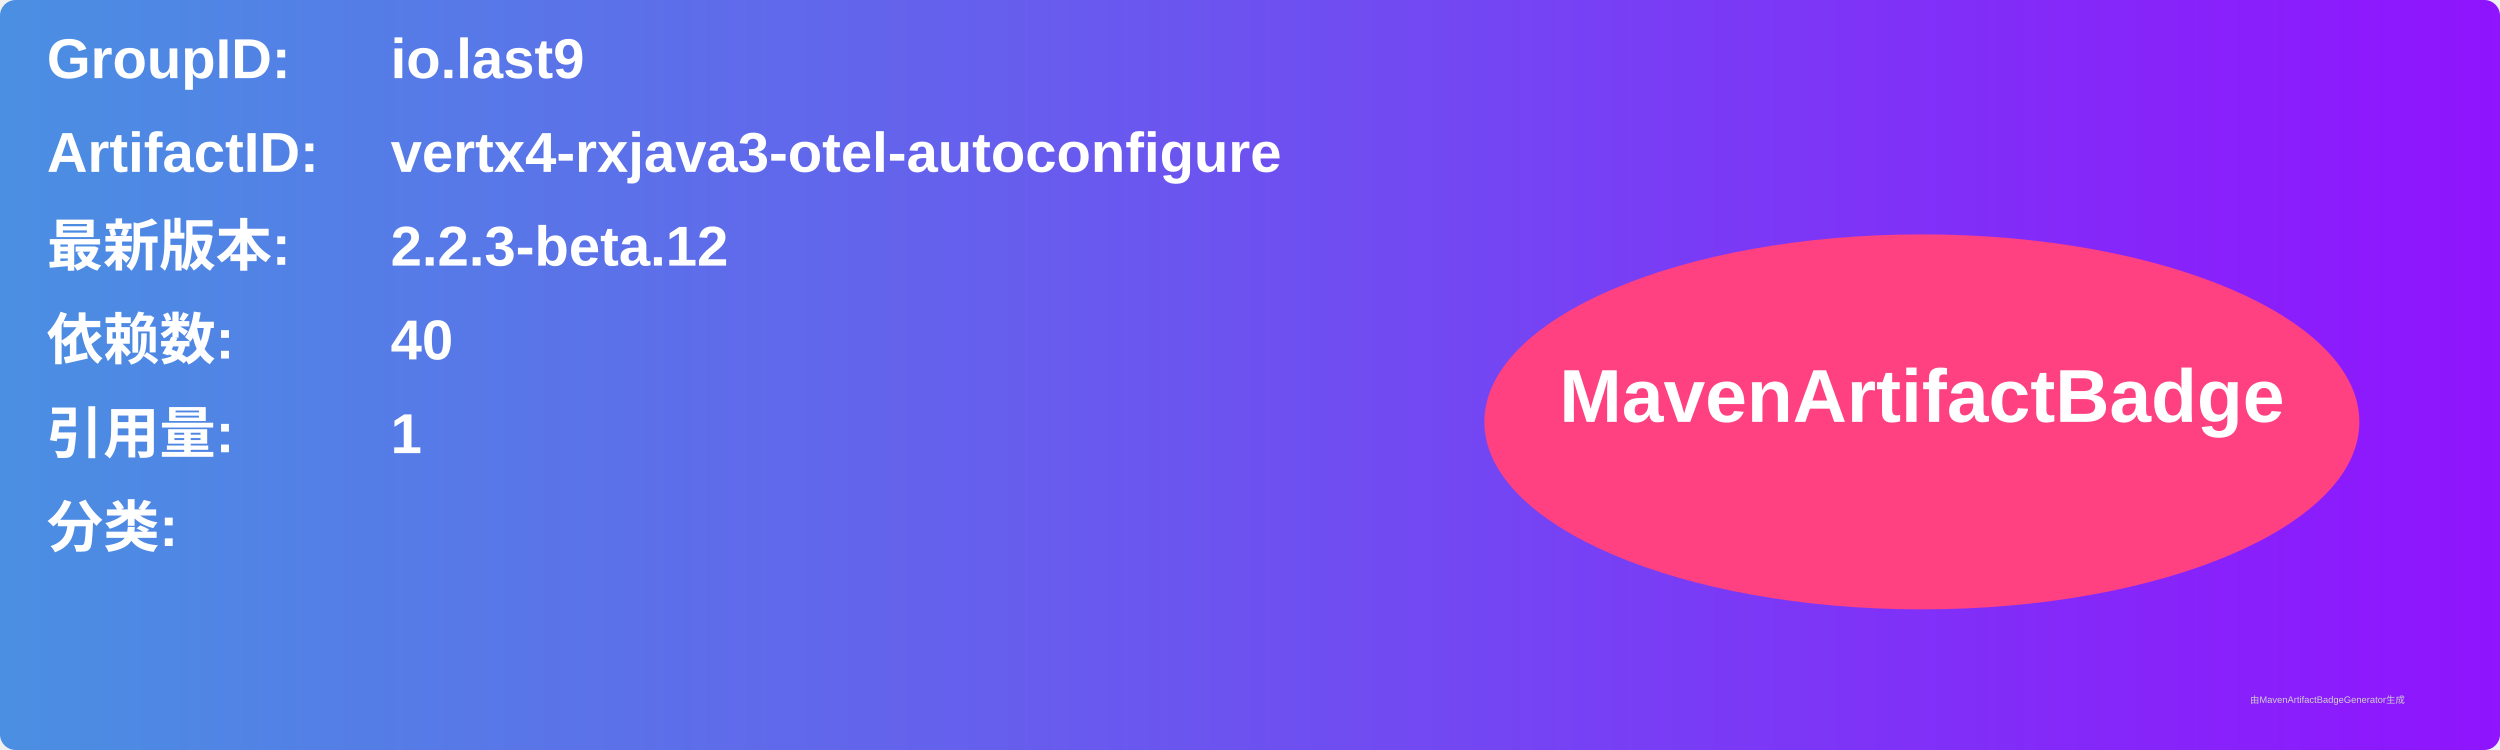
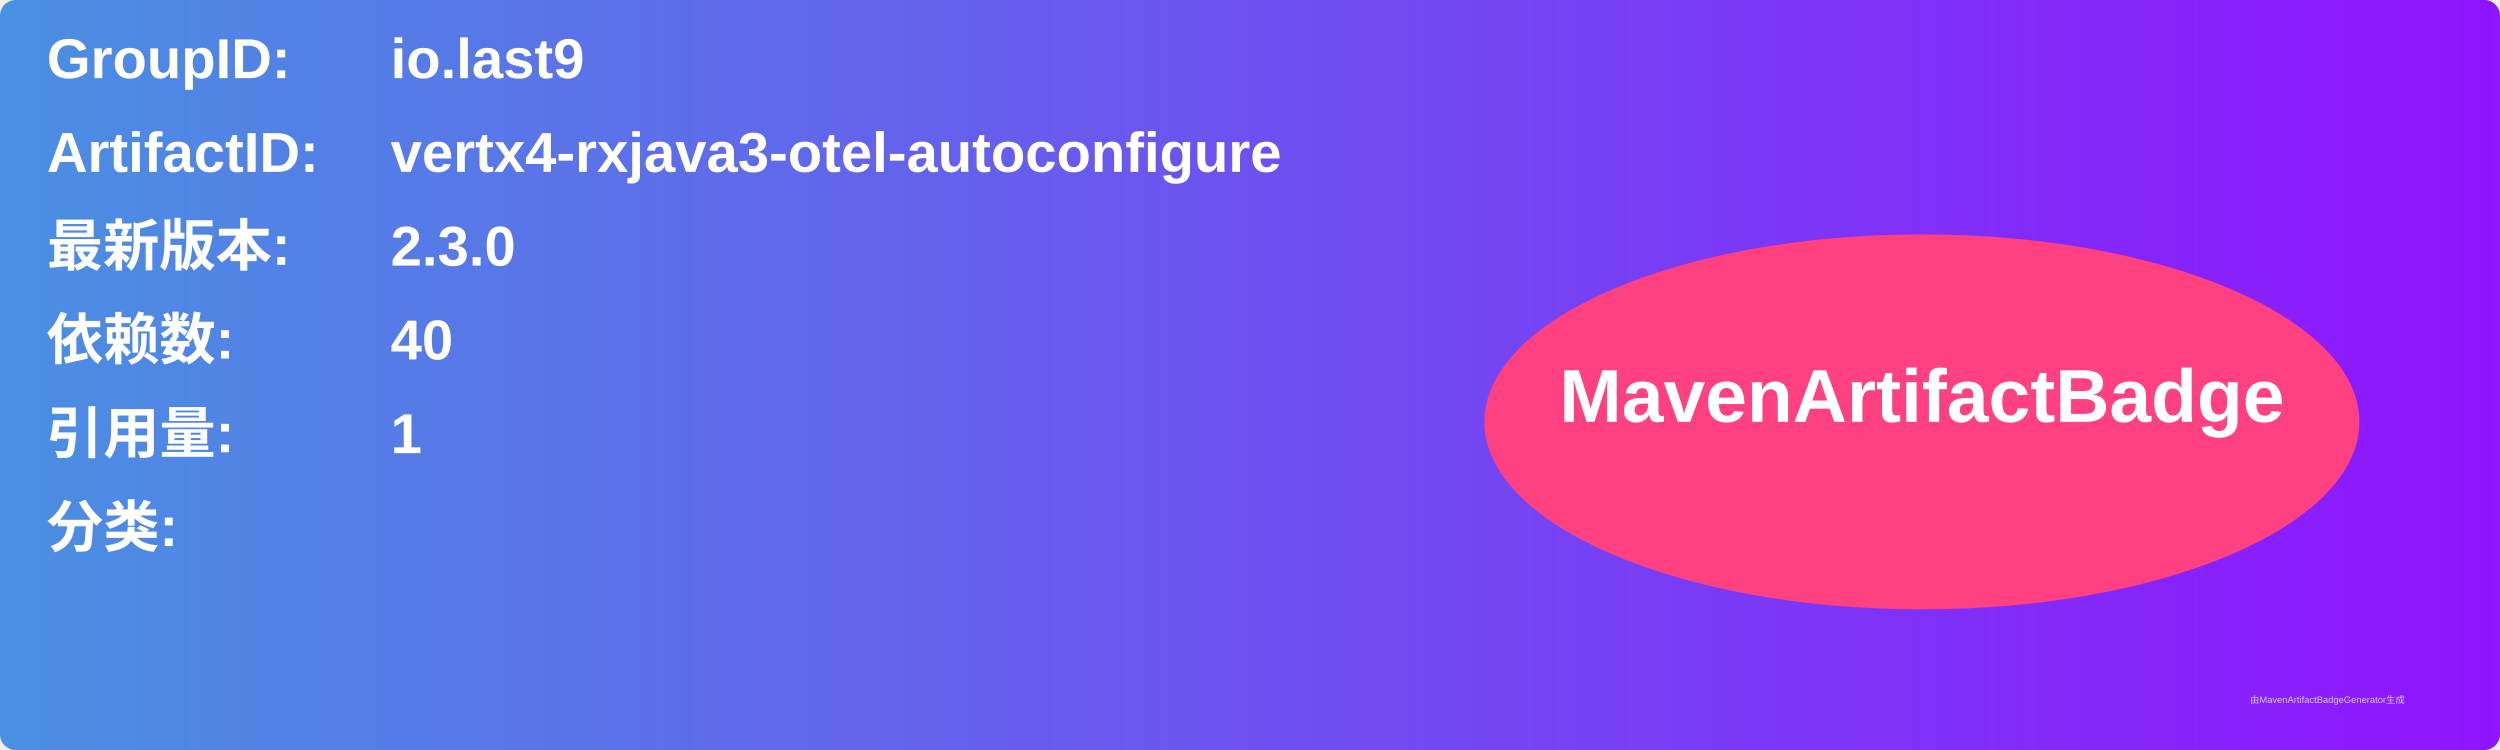
<svg xmlns="http://www.w3.org/2000/svg" width="800" height="240" viewBox="0 0 800 240">
  <linearGradient id="grad" x1="0%" y1="0%" x2="100%" y2="0%">
    <stop offset="0%" stop-color="#4a90e2" />
    <stop offset="100%" stop-color="#9013fe" />
  </linearGradient>
  <rect width="100%" height="100%" rx="5" ry="5" fill="url(#grad)" />
  <g transform="translate(15, 15)">
    <text x="0" y="10" font-family="Arial" font-size="18" fill="white" font-weight="bold" width="260">GroupID:</text>
    <text x="110" y="10" font-family="Arial" font-size="18" fill="white" font-weight="bold" width="460">io.last9</text>
    <text x="0" y="40" font-family="Arial" font-size="18" fill="white" font-weight="bold" width="260">ArtifactID:</text>
    <text x="110" y="40" font-family="Arial" font-size="18" fill="white" font-weight="bold" width="460">vertx4-rxjava3-otel-autoconfigure</text>
    <text x="0" y="70" font-family="Arial" font-size="18" fill="white" font-weight="bold">最新版本:</text>
    <text x="110" y="70" font-family="Arial" font-size="18" fill="white" font-weight="bold">
-       <tspan font-weight="bold">2.2.3-beta.12</tspan>
+       <tspan font-weight="bold">2.3.0</tspan>
    </text>
    <text x="0" y="100" font-family="Arial" font-size="18" fill="white" font-weight="bold">依赖数: </text>
    <text x="110" y="100" font-family="Arial" font-size="18" fill="white">
      <tspan font-weight="bold">40</tspan>
    </text>
    <text x="0" y="130" font-family="Arial" font-size="18" fill="white" font-weight="bold">引用量: </text>
    <text x="110" y="130" font-family="Arial" font-size="18" fill="white">
      <tspan font-weight="bold">1</tspan>
    </text>
    <text x="0" y="160" font-family="Arial" font-size="18" fill="white" font-weight="bold">分类:</text>
    <text x="10" y="190" font-family="Arial" font-size="10" fill="white">
      <tspan font-weight="bold" />
    </text>
    <ellipse cx="600" cy="120" rx="140" ry="60" fill="#ff4081" />
    <text x="600" y="120" text-anchor="middle" font-family="Arial" font-size="24" fill="white" font-weight="bold">MavenArtifactBadge</text>
  </g>
  <text x="720" y="225" font-family="Arial" font-size="3" fill="#d0d0d0">由MavenArtifactBadgeGenerator生成</text>
</svg>
